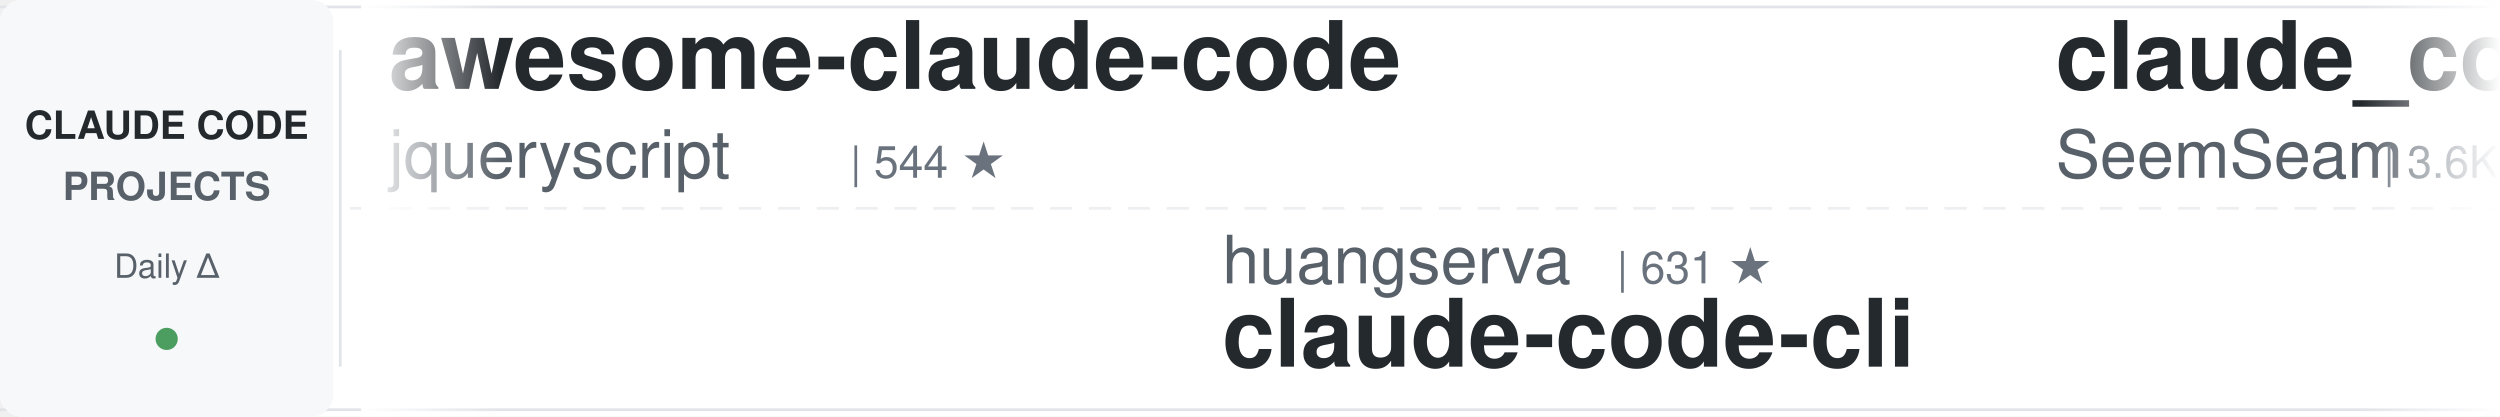
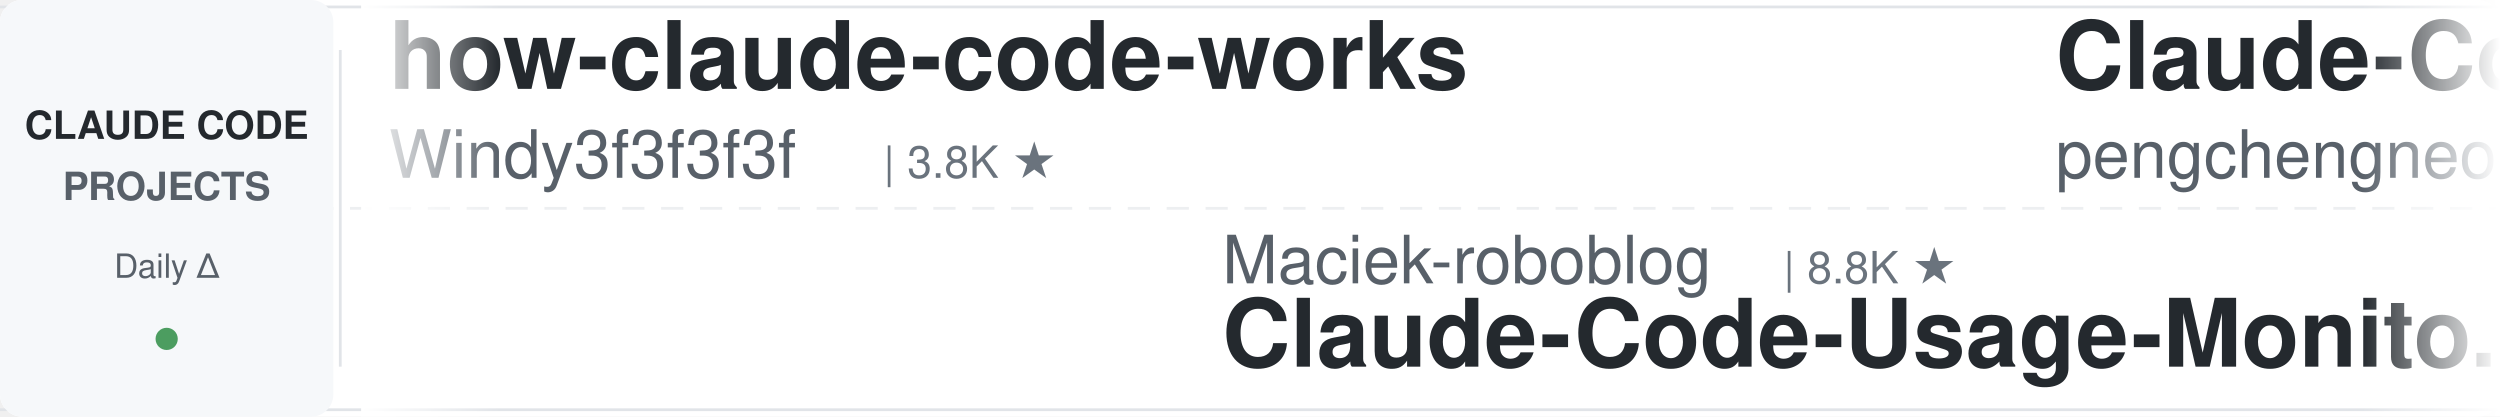
<svg xmlns="http://www.w3.org/2000/svg" width="900" height="150">
  <defs>
    <linearGradient id="awesomeLeftFade" x1="0%" y1="0%" x2="100%" y2="0%">
      <stop offset="0%" style="stop-color:#ffffff;stop-opacity:1" />
      <stop offset="100%" style="stop-color:#ffffff;stop-opacity:0" />
    </linearGradient>
    <linearGradient id="awesomeRightFade" x1="0%" y1="0%" x2="100%" y2="0%">
      <stop offset="0%" style="stop-color:#ffffff;stop-opacity:0" />
      <stop offset="100%" style="stop-color:#ffffff;stop-opacity:1" />
    </linearGradient>
  </defs>
  <rect width="900" height="150" fill="#ffffff" rx="8" />
  <rect x="0" y="2" width="900" height="1" fill="#e1e4e8" />
  <rect x="0" y="147" width="900" height="1" fill="#e1e4e8" />
  <line x1="0" y1="75" x2="900" y2="75" stroke="#e1e4e8" stroke-width="1" stroke-dasharray="8 6" opacity="0.6" />
  <rect x="0" y="0" width="120" height="150" fill="#f6f8fa" rx="8" />
  <text x="60" y="50" font-family="-apple-system, BlinkMacSystemFont, 'Segoe UI', Helvetica, Arial, sans-serif" font-size="14" font-weight="600" fill="#24292e" text-anchor="middle">CLAUDE CODE</text>
  <text x="60" y="72" font-family="-apple-system, BlinkMacSystemFont, 'Segoe UI', Helvetica, Arial, sans-serif" font-size="14" font-weight="600" fill="#586069" text-anchor="middle">PROJECTS</text>
  <text x="60" y="100" font-family="-apple-system, BlinkMacSystemFont, 'Segoe UI', Helvetica, Arial, sans-serif" font-size="12" font-weight="500" fill="#586069" text-anchor="middle">Daily Δ</text>
  <circle cx="60" cy="122" r="4" fill="#22863a" opacity="0.8" />
  <rect x="122" y="18" width="1" height="114" fill="#e1e4e8" />
  <clipPath id="awesomeTickerClip">
    <rect x="130" y="0" width="770" height="150" />
  </clipPath>
  <g clip-path="url(#awesomeTickerClip)">
    <g id="awesomeTickerItems">
      <animateTransform attributeName="transform" attributeType="XML" type="translate" from="0 0" to="-3000 0" dur="54s" repeatCount="indefinite" />
      <g transform="translate(0, 0)">
-         <text x="140" y="32" font-family="-apple-system, BlinkMacSystemFont, 'Segoe UI', Helvetica, Arial, sans-serif" font-size="34" font-weight="600" fill="#24292e">awesome-claude-code</text>
-         <text x="140" y="64" font-family="-apple-system, BlinkMacSystemFont, 'Segoe UI', Helvetica, Arial, sans-serif" font-size="24" font-weight="400" fill="#586069">jqueryscript</text>
-         <text x="306" y="64" font-family="-apple-system, BlinkMacSystemFont, 'Segoe UI', Helvetica, Arial, sans-serif" font-size="16" font-weight="500" fill="#6a737d">| 544 ★</text>
+         <text x="140" y="32" font-family="-apple-system, BlinkMacSystemFont, 'Segoe UI', Helvetica, Arial, sans-serif" font-size="34" font-weight="600" fill="#24292e">how-claude-code-works</text>
+         <text x="140" y="64" font-family="-apple-system, BlinkMacSystemFont, 'Segoe UI', Helvetica, Arial, sans-serif" font-size="24" font-weight="400" fill="#586069">Windy3f3f3f3f</text>
+         <text x="318" y="64" font-family="-apple-system, BlinkMacSystemFont, 'Segoe UI', Helvetica, Arial, sans-serif" font-size="16" font-weight="500" fill="#6a737d">| 3.8K ★</text>
      </g>
      <g transform="translate(300, 0)">
-         <text x="140" y="102" font-family="-apple-system, BlinkMacSystemFont, 'Segoe UI', Helvetica, Arial, sans-serif" font-size="24" font-weight="400" fill="#586069">huangserva</text>
-         <text x="282" y="102" font-family="-apple-system, BlinkMacSystemFont, 'Segoe UI', Helvetica, Arial, sans-serif" font-size="16" font-weight="500" fill="#6a737d">| 631 ★</text>
-         <text x="140" y="132" font-family="-apple-system, BlinkMacSystemFont, 'Segoe UI', Helvetica, Arial, sans-serif" font-size="34" font-weight="600" fill="#24292e">claude-code-cli</text>
+         <text x="140" y="102" font-family="-apple-system, BlinkMacSystemFont, 'Segoe UI', Helvetica, Arial, sans-serif" font-size="24" font-weight="400" fill="#586069">Maciek-roboblog</text>
+         <text x="342" y="102" font-family="-apple-system, BlinkMacSystemFont, 'Segoe UI', Helvetica, Arial, sans-serif" font-size="16" font-weight="500" fill="#6a737d">| 8.8K ★</text>
+         <text x="140" y="132" font-family="-apple-system, BlinkMacSystemFont, 'Segoe UI', Helvetica, Arial, sans-serif" font-size="34" font-weight="600" fill="#24292e">Claude-Code-Usage-Monito...</text>
      </g>
      <g transform="translate(600, 0)">
-         <text x="140" y="32" font-family="-apple-system, BlinkMacSystemFont, 'Segoe UI', Helvetica, Arial, sans-serif" font-size="34" font-weight="600" fill="#24292e">claude_codex_bridge</text>
-         <text x="140" y="64" font-family="-apple-system, BlinkMacSystemFont, 'Segoe UI', Helvetica, Arial, sans-serif" font-size="24" font-weight="400" fill="#586069">SeemSeam</text>
-         <text x="258" y="64" font-family="-apple-system, BlinkMacSystemFont, 'Segoe UI', Helvetica, Arial, sans-serif" font-size="16" font-weight="500" fill="#6a737d">| 3.6K ★</text>
-         <text x="335" y="64" font-family="-apple-system, BlinkMacSystemFont, 'Segoe UI', Helvetica, Arial, sans-serif" font-size="16" font-weight="500" fill="#cb2431"> -1</text>
+         <text x="140" y="32" font-family="-apple-system, BlinkMacSystemFont, 'Segoe UI', Helvetica, Arial, sans-serif" font-size="34" font-weight="600" fill="#24292e">Claude-Code</text>
+         <text x="140" y="64" font-family="-apple-system, BlinkMacSystemFont, 'Segoe UI', Helvetica, Arial, sans-serif" font-size="24" font-weight="400" fill="#586069">pengchengneo</text>
+         <text x="306" y="64" font-family="-apple-system, BlinkMacSystemFont, 'Segoe UI', Helvetica, Arial, sans-serif" font-size="16" font-weight="500" fill="#6a737d">| 1.8K ★</text>
      </g>
      <g transform="translate(900, 0)">
-         <text x="140" y="102" font-family="-apple-system, BlinkMacSystemFont, 'Segoe UI', Helvetica, Arial, sans-serif" font-size="24" font-weight="400" fill="#586069">ponponon</text>
-         <text x="258" y="102" font-family="-apple-system, BlinkMacSystemFont, 'Segoe UI', Helvetica, Arial, sans-serif" font-size="16" font-weight="500" fill="#6a737d">| 2.3K ★</text>
-         <text x="140" y="132" font-family="-apple-system, BlinkMacSystemFont, 'Segoe UI', Helvetica, Arial, sans-serif" font-size="34" font-weight="600" fill="#24292e">claude_code_src</text>
+         <text x="140" y="102" font-family="-apple-system, BlinkMacSystemFont, 'Segoe UI', Helvetica, Arial, sans-serif" font-size="24" font-weight="400" fill="#586069">guanshan</text>
+         <text x="258" y="102" font-family="-apple-system, BlinkMacSystemFont, 'Segoe UI', Helvetica, Arial, sans-serif" font-size="16" font-weight="500" fill="#6a737d">| 61 ★</text>
+         <text x="140" y="132" font-family="-apple-system, BlinkMacSystemFont, 'Segoe UI', Helvetica, Arial, sans-serif" font-size="34" font-weight="600" fill="#24292e">ClaudeCode</text>
      </g>
      <g transform="translate(1200, 0)">
-         <text x="140" y="32" font-family="-apple-system, BlinkMacSystemFont, 'Segoe UI', Helvetica, Arial, sans-serif" font-size="34" font-weight="600" fill="#24292e">claude-code-rev</text>
-         <text x="140" y="64" font-family="-apple-system, BlinkMacSystemFont, 'Segoe UI', Helvetica, Arial, sans-serif" font-size="24" font-weight="400" fill="#586069">oboard</text>
-         <text x="234" y="64" font-family="-apple-system, BlinkMacSystemFont, 'Segoe UI', Helvetica, Arial, sans-serif" font-size="16" font-weight="500" fill="#6a737d">| 3.3K ★</text>
+         <text x="140" y="32" font-family="-apple-system, BlinkMacSystemFont, 'Segoe UI', Helvetica, Arial, sans-serif" font-size="34" font-weight="600" fill="#24292e">claude-code-source-build</text>
+         <text x="140" y="64" font-family="-apple-system, BlinkMacSystemFont, 'Segoe UI', Helvetica, Arial, sans-serif" font-size="24" font-weight="400" fill="#586069">andrew-kramer-inno</text>
+         <text x="378" y="64" font-family="-apple-system, BlinkMacSystemFont, 'Segoe UI', Helvetica, Arial, sans-serif" font-size="16" font-weight="500" fill="#6a737d">| 595 ★</text>
      </g>
      <g transform="translate(1500, 0)">
-         <text x="140" y="102" font-family="-apple-system, BlinkMacSystemFont, 'Segoe UI', Helvetica, Arial, sans-serif" font-size="24" font-weight="400" fill="#586069">diet103</text>
-         <text x="246" y="102" font-family="-apple-system, BlinkMacSystemFont, 'Segoe UI', Helvetica, Arial, sans-serif" font-size="16" font-weight="500" fill="#6a737d">| 10.0K ★</text>
-         <text x="140" y="132" font-family="-apple-system, BlinkMacSystemFont, 'Segoe UI', Helvetica, Arial, sans-serif" font-size="34" font-weight="600" fill="#24292e">claude-code-infrastructu...</text>
+         <text x="140" y="102" font-family="-apple-system, BlinkMacSystemFont, 'Segoe UI', Helvetica, Arial, sans-serif" font-size="24" font-weight="400" fill="#586069">AprilNEA</text>
+         <text x="258" y="102" font-family="-apple-system, BlinkMacSystemFont, 'Segoe UI', Helvetica, Arial, sans-serif" font-size="16" font-weight="500" fill="#6a737d">| 391 ★</text>
+         <text x="140" y="132" font-family="-apple-system, BlinkMacSystemFont, 'Segoe UI', Helvetica, Arial, sans-serif" font-size="34" font-weight="600" fill="#24292e">claude-code-source</text>
      </g>
      <g transform="translate(1800, 0)">
-         <text x="140" y="32" font-family="-apple-system, BlinkMacSystemFont, 'Segoe UI', Helvetica, Arial, sans-serif" font-size="34" font-weight="600" fill="#24292e">claude-code-source</text>
-         <text x="140" y="64" font-family="-apple-system, BlinkMacSystemFont, 'Segoe UI', Helvetica, Arial, sans-serif" font-size="24" font-weight="400" fill="#586069">AprilNEA</text>
-         <text x="258" y="64" font-family="-apple-system, BlinkMacSystemFont, 'Segoe UI', Helvetica, Arial, sans-serif" font-size="16" font-weight="500" fill="#6a737d">| 391 ★</text>
+         <text x="140" y="32" font-family="-apple-system, BlinkMacSystemFont, 'Segoe UI', Helvetica, Arial, sans-serif" font-size="34" font-weight="600" fill="#24292e">claude-code-video-toolki...</text>
+         <text x="140" y="64" font-family="-apple-system, BlinkMacSystemFont, 'Segoe UI', Helvetica, Arial, sans-serif" font-size="24" font-weight="400" fill="#586069">digitalsamba</text>
+         <text x="306" y="64" font-family="-apple-system, BlinkMacSystemFont, 'Segoe UI', Helvetica, Arial, sans-serif" font-size="16" font-weight="500" fill="#6a737d">| 2.4K ★</text>
+         <text x="383" y="64" font-family="-apple-system, BlinkMacSystemFont, 'Segoe UI', Helvetica, Arial, sans-serif" font-size="16" font-weight="500" fill="#22863a"> +2</text>
      </g>
      <g transform="translate(2100, 0)">
-         <text x="140" y="102" font-family="-apple-system, BlinkMacSystemFont, 'Segoe UI', Helvetica, Arial, sans-serif" font-size="24" font-weight="400" fill="#586069">multica-ai</text>
-         <text x="282" y="102" font-family="-apple-system, BlinkMacSystemFont, 'Segoe UI', Helvetica, Arial, sans-serif" font-size="16" font-weight="500" fill="#6a737d">| 229.5K ★</text>
-         <text x="377" y="102" font-family="-apple-system, BlinkMacSystemFont, 'Segoe UI', Helvetica, Arial, sans-serif" font-size="16" font-weight="500" fill="#22863a"> +229.5K</text>
-         <text x="140" y="132" font-family="-apple-system, BlinkMacSystemFont, 'Segoe UI', Helvetica, Arial, sans-serif" font-size="34" font-weight="600" fill="#24292e">andrej-karpathy-skills</text>
+         <text x="140" y="102" font-family="-apple-system, BlinkMacSystemFont, 'Segoe UI', Helvetica, Arial, sans-serif" font-size="24" font-weight="400" fill="#586069">affaan-m</text>
+         <text x="258" y="102" font-family="-apple-system, BlinkMacSystemFont, 'Segoe UI', Helvetica, Arial, sans-serif" font-size="16" font-weight="500" fill="#6a737d">| 297.4K ★</text>
+         <text x="353" y="102" font-family="-apple-system, BlinkMacSystemFont, 'Segoe UI', Helvetica, Arial, sans-serif" font-size="16" font-weight="500" fill="#22863a"> +85</text>
+         <text x="140" y="132" font-family="-apple-system, BlinkMacSystemFont, 'Segoe UI', Helvetica, Arial, sans-serif" font-size="34" font-weight="600" fill="#24292e">ECC</text>
      </g>
      <g transform="translate(2400, 0)">
-         <text x="140" y="32" font-family="-apple-system, BlinkMacSystemFont, 'Segoe UI', Helvetica, Arial, sans-serif" font-size="34" font-weight="600" fill="#24292e">claude-code-hooks-master...</text>
-         <text x="140" y="64" font-family="-apple-system, BlinkMacSystemFont, 'Segoe UI', Helvetica, Arial, sans-serif" font-size="24" font-weight="400" fill="#586069">disler</text>
-         <text x="234" y="64" font-family="-apple-system, BlinkMacSystemFont, 'Segoe UI', Helvetica, Arial, sans-serif" font-size="16" font-weight="500" fill="#6a737d">| 4.0K ★</text>
+         <text x="140" y="32" font-family="-apple-system, BlinkMacSystemFont, 'Segoe UI', Helvetica, Arial, sans-serif" font-size="34" font-weight="600" fill="#24292e">awesome-claude-code-suba...</text>
+         <text x="140" y="64" font-family="-apple-system, BlinkMacSystemFont, 'Segoe UI', Helvetica, Arial, sans-serif" font-size="24" font-weight="400" fill="#586069">VoltAgent</text>
+         <text x="270" y="64" font-family="-apple-system, BlinkMacSystemFont, 'Segoe UI', Helvetica, Arial, sans-serif" font-size="16" font-weight="500" fill="#6a737d">| 26.3K ★</text>
+         <text x="356" y="64" font-family="-apple-system, BlinkMacSystemFont, 'Segoe UI', Helvetica, Arial, sans-serif" font-size="16" font-weight="500" fill="#22863a"> +2</text>
      </g>
      <g transform="translate(2700, 0)">
-         <text x="140" y="102" font-family="-apple-system, BlinkMacSystemFont, 'Segoe UI', Helvetica, Arial, sans-serif" font-size="24" font-weight="400" fill="#586069">shareAI-lab</text>
-         <text x="294" y="102" font-family="-apple-system, BlinkMacSystemFont, 'Segoe UI', Helvetica, Arial, sans-serif" font-size="16" font-weight="500" fill="#6a737d">| 79.9K ★</text>
-         <text x="380" y="102" font-family="-apple-system, BlinkMacSystemFont, 'Segoe UI', Helvetica, Arial, sans-serif" font-size="16" font-weight="500" fill="#22863a"> +7</text>
-         <text x="140" y="132" font-family="-apple-system, BlinkMacSystemFont, 'Segoe UI', Helvetica, Arial, sans-serif" font-size="34" font-weight="600" fill="#24292e">learn-claude-code</text>
+         <text x="140" y="102" font-family="-apple-system, BlinkMacSystemFont, 'Segoe UI', Helvetica, Arial, sans-serif" font-size="24" font-weight="400" fill="#586069">centminmod</text>
+         <text x="282" y="102" font-family="-apple-system, BlinkMacSystemFont, 'Segoe UI', Helvetica, Arial, sans-serif" font-size="16" font-weight="500" fill="#6a737d">| 2.7K ★</text>
+         <text x="359" y="102" font-family="-apple-system, BlinkMacSystemFont, 'Segoe UI', Helvetica, Arial, sans-serif" font-size="16" font-weight="500" fill="#22863a"> +2</text>
+         <text x="140" y="132" font-family="-apple-system, BlinkMacSystemFont, 'Segoe UI', Helvetica, Arial, sans-serif" font-size="34" font-weight="600" fill="#24292e">my-claude-code-setup</text>
      </g>
      <g transform="translate(3000, 0)">
-         <text x="140" y="32" font-family="-apple-system, BlinkMacSystemFont, 'Segoe UI', Helvetica, Arial, sans-serif" font-size="34" font-weight="600" fill="#24292e">awesome-claude-code</text>
-         <text x="140" y="64" font-family="-apple-system, BlinkMacSystemFont, 'Segoe UI', Helvetica, Arial, sans-serif" font-size="24" font-weight="400" fill="#586069">jqueryscript</text>
-         <text x="306" y="64" font-family="-apple-system, BlinkMacSystemFont, 'Segoe UI', Helvetica, Arial, sans-serif" font-size="16" font-weight="500" fill="#6a737d">| 544 ★</text>
+         <text x="140" y="32" font-family="-apple-system, BlinkMacSystemFont, 'Segoe UI', Helvetica, Arial, sans-serif" font-size="34" font-weight="600" fill="#24292e">how-claude-code-works</text>
+         <text x="140" y="64" font-family="-apple-system, BlinkMacSystemFont, 'Segoe UI', Helvetica, Arial, sans-serif" font-size="24" font-weight="400" fill="#586069">Windy3f3f3f3f</text>
+         <text x="318" y="64" font-family="-apple-system, BlinkMacSystemFont, 'Segoe UI', Helvetica, Arial, sans-serif" font-size="16" font-weight="500" fill="#6a737d">| 3.8K ★</text>
      </g>
      <g transform="translate(3300, 0)">
-         <text x="140" y="102" font-family="-apple-system, BlinkMacSystemFont, 'Segoe UI', Helvetica, Arial, sans-serif" font-size="24" font-weight="400" fill="#586069">huangserva</text>
-         <text x="282" y="102" font-family="-apple-system, BlinkMacSystemFont, 'Segoe UI', Helvetica, Arial, sans-serif" font-size="16" font-weight="500" fill="#6a737d">| 631 ★</text>
-         <text x="140" y="132" font-family="-apple-system, BlinkMacSystemFont, 'Segoe UI', Helvetica, Arial, sans-serif" font-size="34" font-weight="600" fill="#24292e">claude-code-cli</text>
+         <text x="140" y="102" font-family="-apple-system, BlinkMacSystemFont, 'Segoe UI', Helvetica, Arial, sans-serif" font-size="24" font-weight="400" fill="#586069">Maciek-roboblog</text>
+         <text x="342" y="102" font-family="-apple-system, BlinkMacSystemFont, 'Segoe UI', Helvetica, Arial, sans-serif" font-size="16" font-weight="500" fill="#6a737d">| 8.8K ★</text>
+         <text x="140" y="132" font-family="-apple-system, BlinkMacSystemFont, 'Segoe UI', Helvetica, Arial, sans-serif" font-size="34" font-weight="600" fill="#24292e">Claude-Code-Usage-Monito...</text>
      </g>
      <g transform="translate(3600, 0)">
-         <text x="140" y="32" font-family="-apple-system, BlinkMacSystemFont, 'Segoe UI', Helvetica, Arial, sans-serif" font-size="34" font-weight="600" fill="#24292e">claude_codex_bridge</text>
-         <text x="140" y="64" font-family="-apple-system, BlinkMacSystemFont, 'Segoe UI', Helvetica, Arial, sans-serif" font-size="24" font-weight="400" fill="#586069">SeemSeam</text>
-         <text x="258" y="64" font-family="-apple-system, BlinkMacSystemFont, 'Segoe UI', Helvetica, Arial, sans-serif" font-size="16" font-weight="500" fill="#6a737d">| 3.6K ★</text>
-         <text x="335" y="64" font-family="-apple-system, BlinkMacSystemFont, 'Segoe UI', Helvetica, Arial, sans-serif" font-size="16" font-weight="500" fill="#cb2431"> -1</text>
+         <text x="140" y="32" font-family="-apple-system, BlinkMacSystemFont, 'Segoe UI', Helvetica, Arial, sans-serif" font-size="34" font-weight="600" fill="#24292e">Claude-Code</text>
+         <text x="140" y="64" font-family="-apple-system, BlinkMacSystemFont, 'Segoe UI', Helvetica, Arial, sans-serif" font-size="24" font-weight="400" fill="#586069">pengchengneo</text>
+         <text x="306" y="64" font-family="-apple-system, BlinkMacSystemFont, 'Segoe UI', Helvetica, Arial, sans-serif" font-size="16" font-weight="500" fill="#6a737d">| 1.8K ★</text>
      </g>
      <g transform="translate(3900, 0)">
-         <text x="140" y="102" font-family="-apple-system, BlinkMacSystemFont, 'Segoe UI', Helvetica, Arial, sans-serif" font-size="24" font-weight="400" fill="#586069">ponponon</text>
-         <text x="258" y="102" font-family="-apple-system, BlinkMacSystemFont, 'Segoe UI', Helvetica, Arial, sans-serif" font-size="16" font-weight="500" fill="#6a737d">| 2.3K ★</text>
-         <text x="140" y="132" font-family="-apple-system, BlinkMacSystemFont, 'Segoe UI', Helvetica, Arial, sans-serif" font-size="34" font-weight="600" fill="#24292e">claude_code_src</text>
+         <text x="140" y="102" font-family="-apple-system, BlinkMacSystemFont, 'Segoe UI', Helvetica, Arial, sans-serif" font-size="24" font-weight="400" fill="#586069">guanshan</text>
+         <text x="258" y="102" font-family="-apple-system, BlinkMacSystemFont, 'Segoe UI', Helvetica, Arial, sans-serif" font-size="16" font-weight="500" fill="#6a737d">| 61 ★</text>
+         <text x="140" y="132" font-family="-apple-system, BlinkMacSystemFont, 'Segoe UI', Helvetica, Arial, sans-serif" font-size="34" font-weight="600" fill="#24292e">ClaudeCode</text>
      </g>
    </g>
  </g>
  <rect x="130" y="0" width="50" height="150" fill="url(#awesomeLeftFade)" />
  <rect x="850" y="0" width="50" height="150" fill="url(#awesomeRightFade)" />
</svg>
